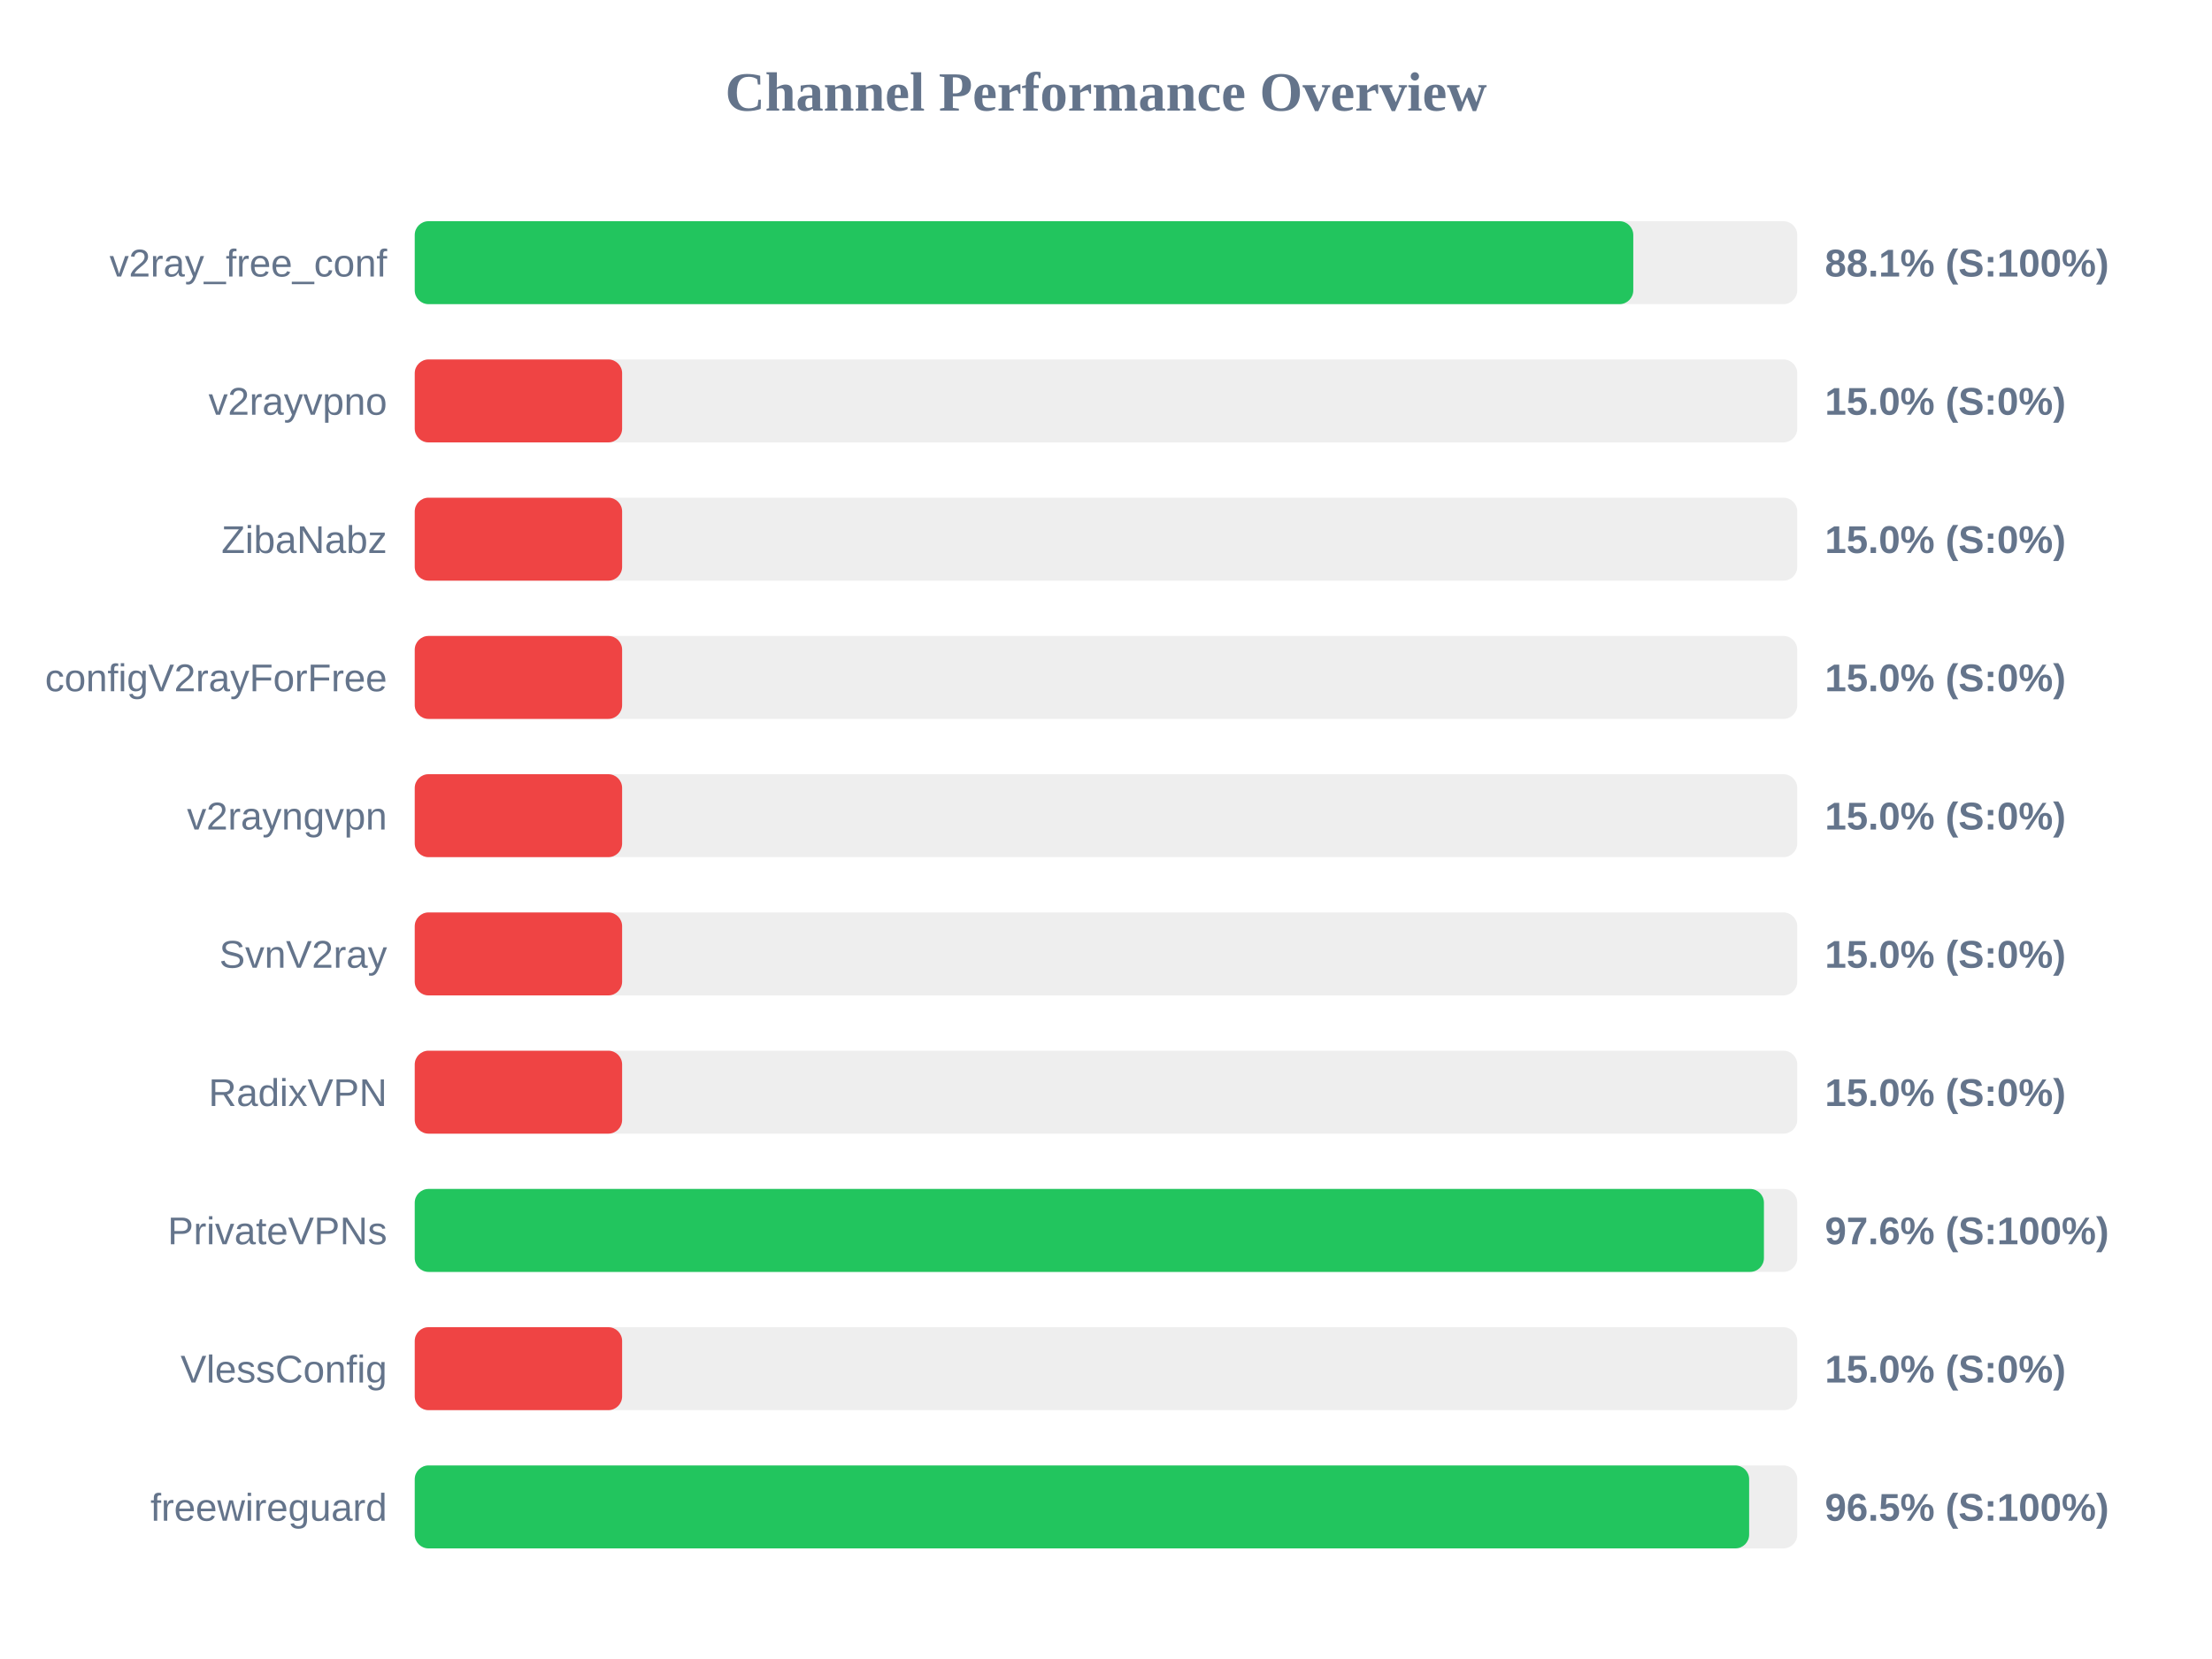
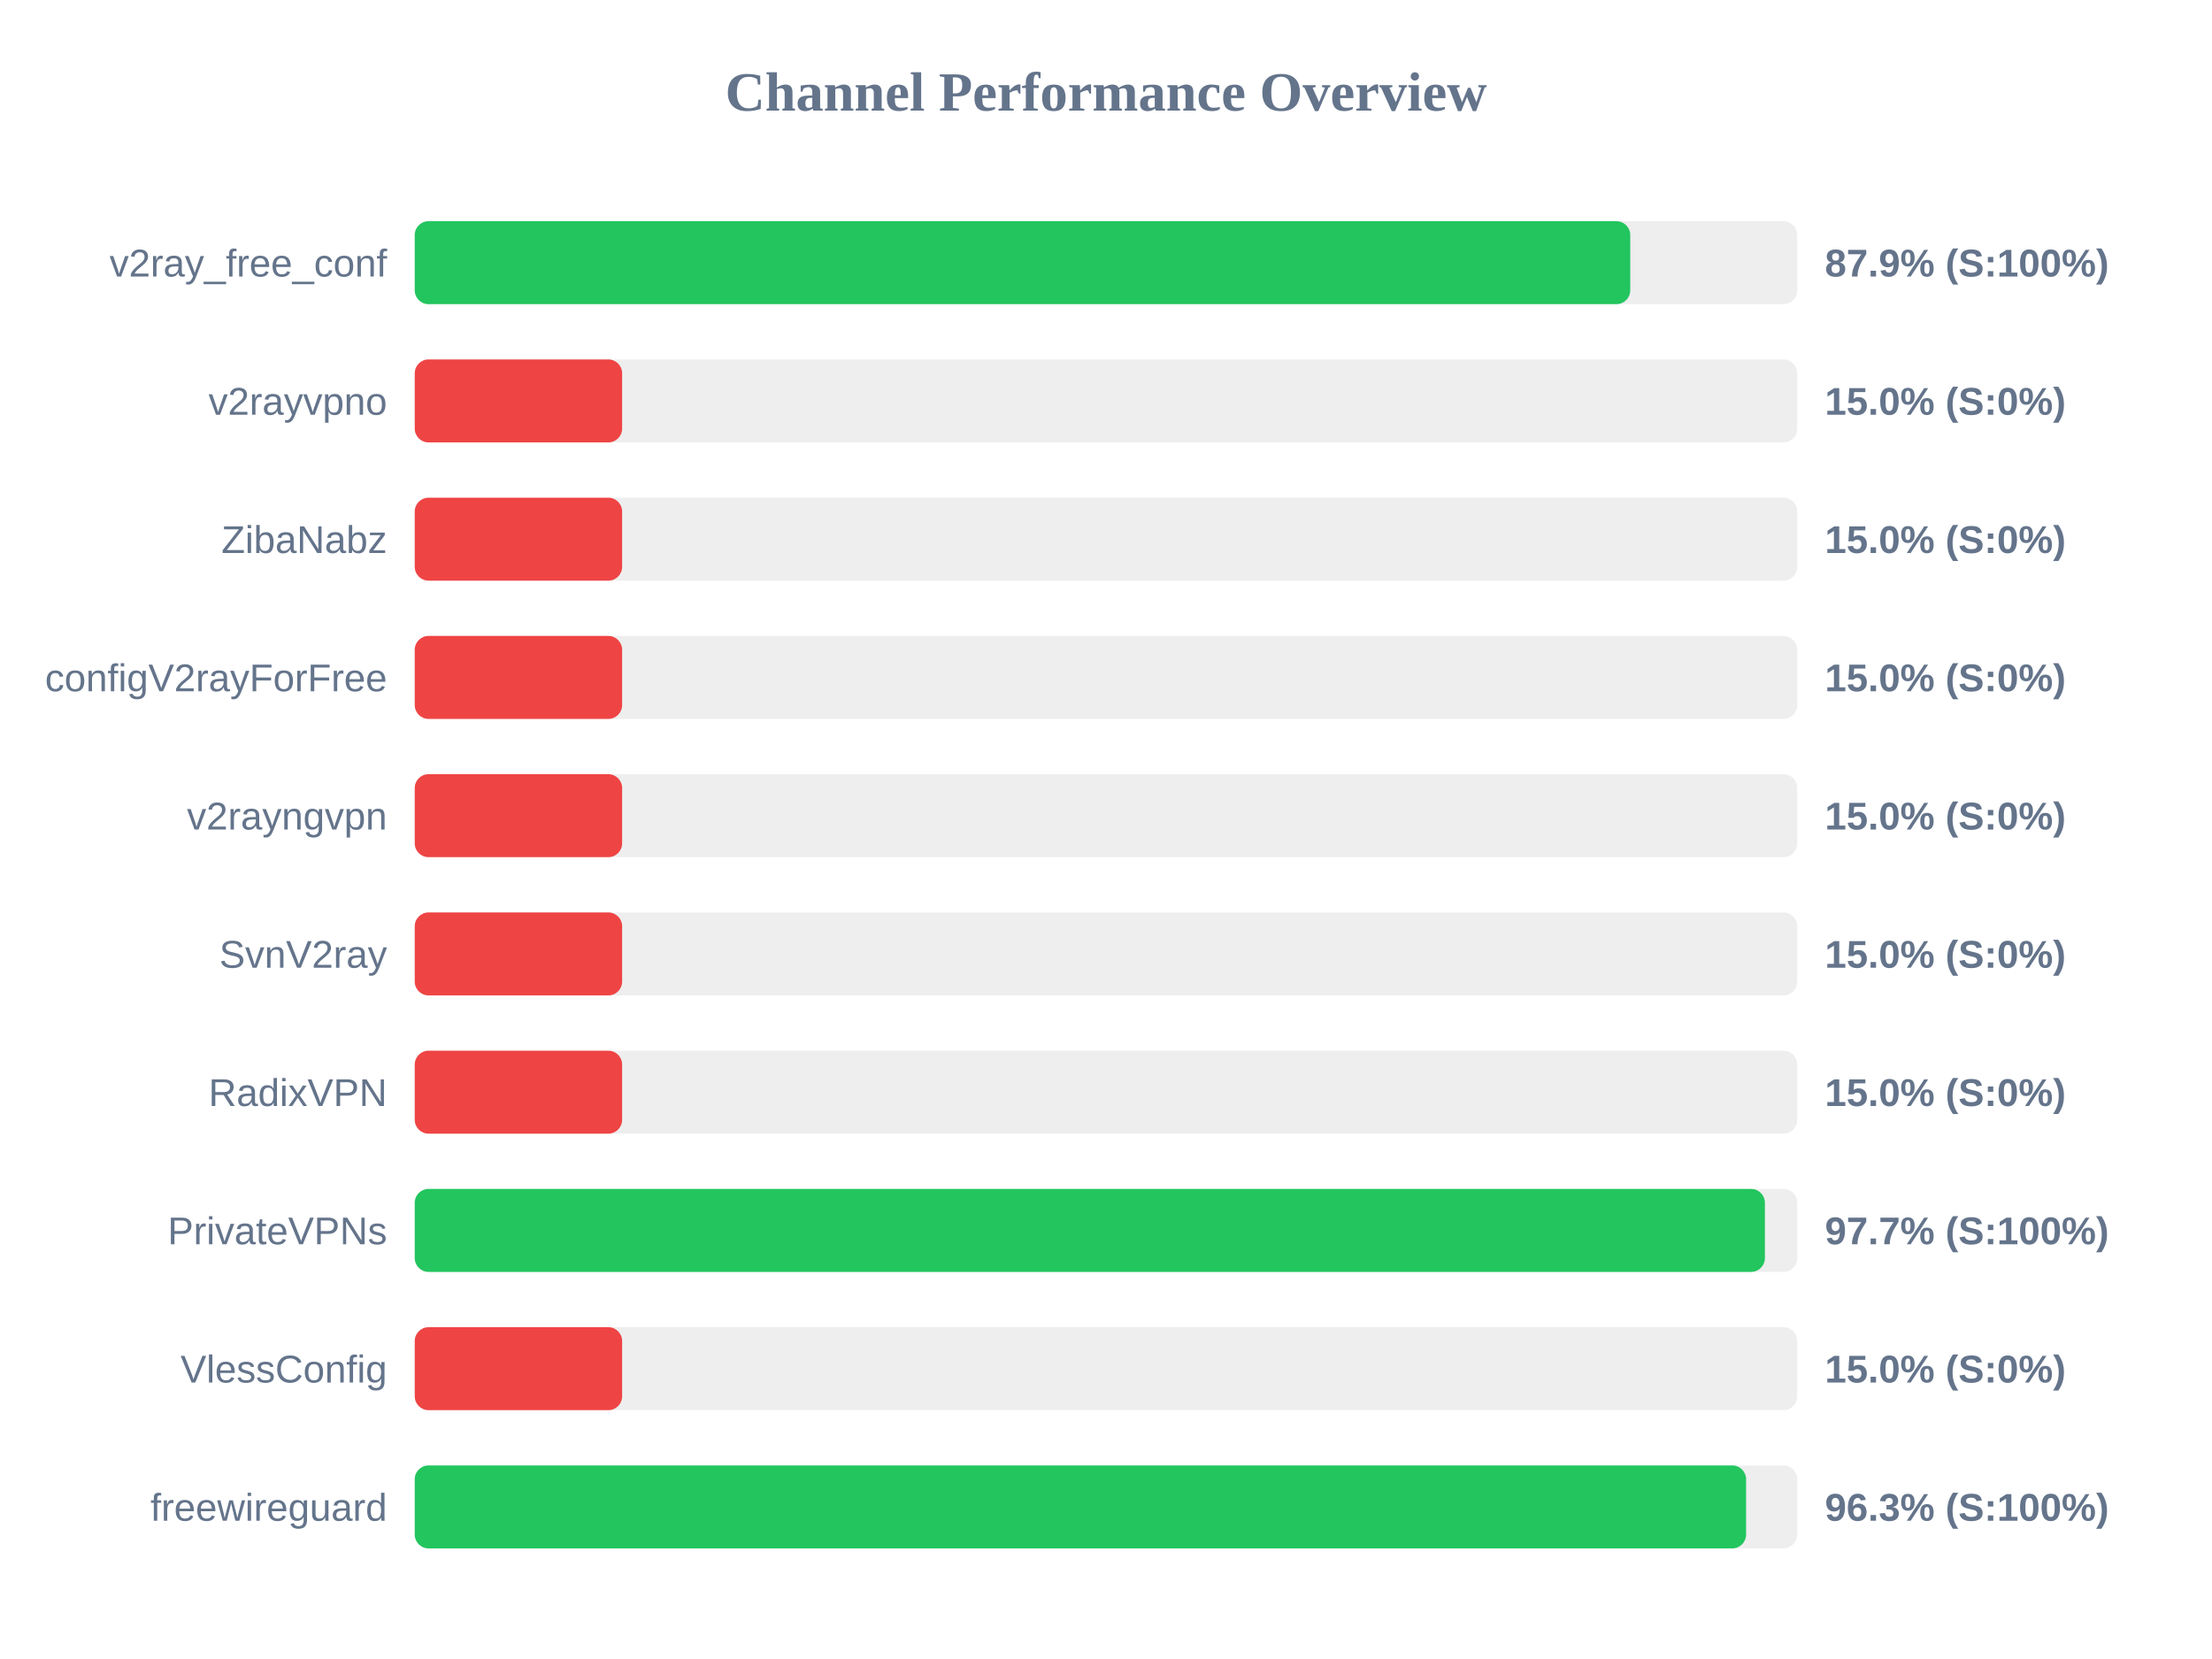
<svg xmlns="http://www.w3.org/2000/svg" width="800" height="600" version="1.1">
  <style>
        .row { font: 14px Arial; fill: #64748b; }
        .score { font: bold 14px Arial; fill: #64748b; }
    </style>
  <text x="400" y="40" text-anchor="middle" font-size="20px" font-weight="bold" fill="#64748b">Channel Performance Overview</text>
  <rect x="150" y="80" width="500" height="30" fill="#eee" rx="5" />
-   <rect x="150" y="80" width="440.7" height="30" fill="#22c55e" rx="5" />
+   <rect x="150" y="80" width="439.6" height="30" fill="#22c55e" rx="5" />
  <text x="140" y="100" text-anchor="end" class="row">v2ray_free_conf</text>
-   <text x="660" y="100" text-anchor="start" class="score">88.1% (S:100%)</text>
+   <text x="660" y="100" text-anchor="start" class="score">87.9% (S:100%)</text>
  <rect x="150" y="130" width="500" height="30" fill="#eee" rx="5" />
  <rect x="150" y="130" width="75.0" height="30" fill="#ef4444" rx="5" />
  <text x="140" y="150" text-anchor="end" class="row">v2rayvpno</text>
  <text x="660" y="150" text-anchor="start" class="score">15.0% (S:0%)</text>
  <rect x="150" y="180" width="500" height="30" fill="#eee" rx="5" />
  <rect x="150" y="180" width="75.0" height="30" fill="#ef4444" rx="5" />
  <text x="140" y="200" text-anchor="end" class="row">ZibaNabz</text>
  <text x="660" y="200" text-anchor="start" class="score">15.0% (S:0%)</text>
  <rect x="150" y="230" width="500" height="30" fill="#eee" rx="5" />
  <rect x="150" y="230" width="75.0" height="30" fill="#ef4444" rx="5" />
  <text x="140" y="250" text-anchor="end" class="row">configV2rayForFree</text>
  <text x="660" y="250" text-anchor="start" class="score">15.0% (S:0%)</text>
  <rect x="150" y="280" width="500" height="30" fill="#eee" rx="5" />
  <rect x="150" y="280" width="75.0" height="30" fill="#ef4444" rx="5" />
  <text x="140" y="300" text-anchor="end" class="row">v2rayngvpn</text>
  <text x="660" y="300" text-anchor="start" class="score">15.0% (S:0%)</text>
  <rect x="150" y="330" width="500" height="30" fill="#eee" rx="5" />
  <rect x="150" y="330" width="75.0" height="30" fill="#ef4444" rx="5" />
  <text x="140" y="350" text-anchor="end" class="row">SvnV2ray</text>
  <text x="660" y="350" text-anchor="start" class="score">15.0% (S:0%)</text>
  <rect x="150" y="380" width="500" height="30" fill="#eee" rx="5" />
  <rect x="150" y="380" width="75.0" height="30" fill="#ef4444" rx="5" />
  <text x="140" y="400" text-anchor="end" class="row">RadixVPN</text>
  <text x="660" y="400" text-anchor="start" class="score">15.0% (S:0%)</text>
  <rect x="150" y="430" width="500" height="30" fill="#eee" rx="5" />
-   <rect x="150" y="430" width="487.95" height="30" fill="#22c55e" rx="5" />
+   <rect x="150" y="430" width="488.3" height="30" fill="#22c55e" rx="5" />
  <text x="140" y="450" text-anchor="end" class="row">PrivateVPNs</text>
-   <text x="660" y="450" text-anchor="start" class="score">97.6% (S:100%)</text>
+   <text x="660" y="450" text-anchor="start" class="score">97.7% (S:100%)</text>
  <rect x="150" y="480" width="500" height="30" fill="#eee" rx="5" />
  <rect x="150" y="480" width="75.0" height="30" fill="#ef4444" rx="5" />
  <text x="140" y="500" text-anchor="end" class="row">VlessConfig</text>
  <text x="660" y="500" text-anchor="start" class="score">15.0% (S:0%)</text>
  <rect x="150" y="530" width="500" height="30" fill="#eee" rx="5" />
-   <rect x="150" y="530" width="482.6" height="30" fill="#22c55e" rx="5" />
+   <rect x="150" y="530" width="481.5" height="30" fill="#22c55e" rx="5" />
  <text x="140" y="550" text-anchor="end" class="row">freewireguard</text>
-   <text x="660" y="550" text-anchor="start" class="score">96.5% (S:100%)</text>
+   <text x="660" y="550" text-anchor="start" class="score">96.3% (S:100%)</text>
</svg>
